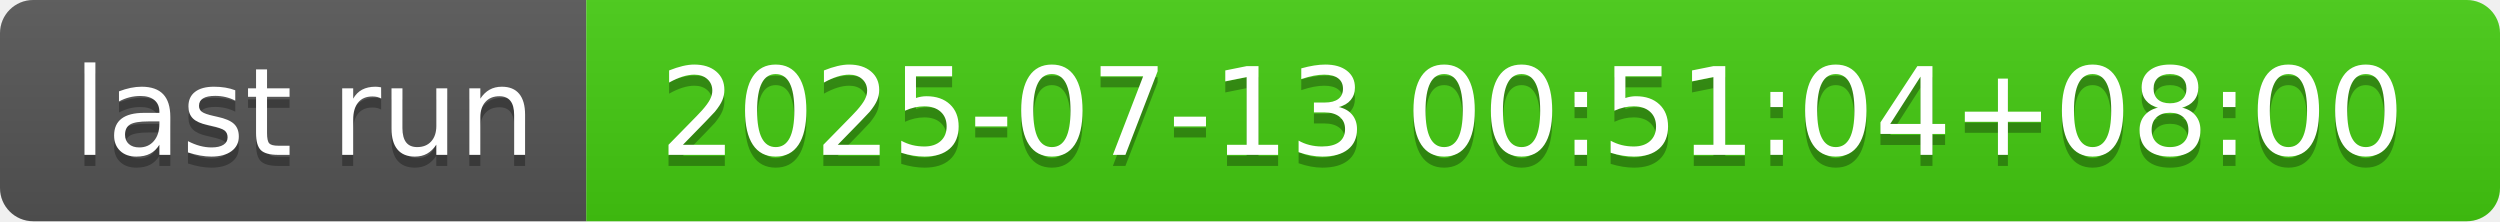
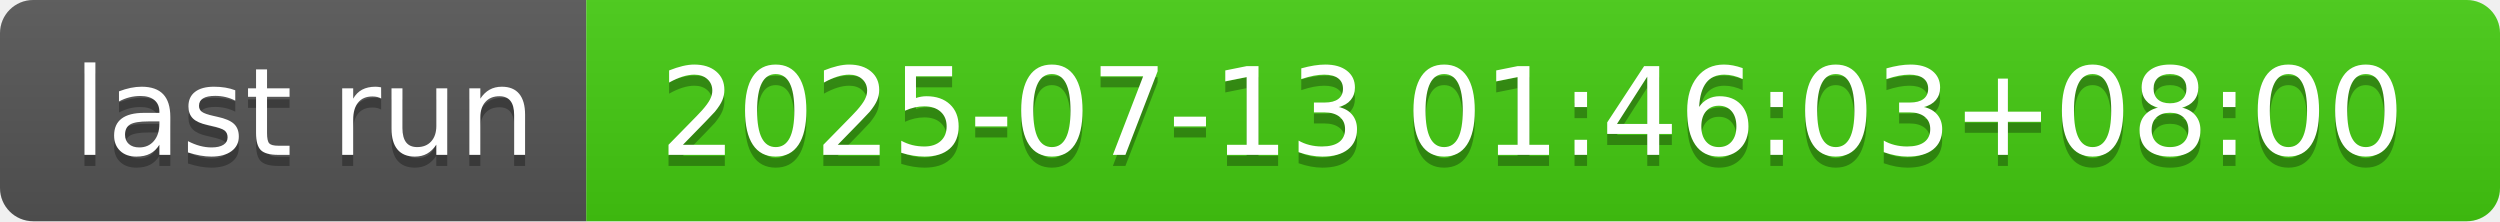
- <svg xmlns="http://www.w3.org/2000/svg" width="226" height="20" role="img" aria-label="last run: 2025-07-13 00:51:04+08:00">
+ <svg xmlns="http://www.w3.org/2000/svg" width="226" height="20" role="img" aria-label="last run: 2025-07-13 01:46:03+08:00">
  <linearGradient id="s" x2="0" y2="100%">
    <stop offset="0" stop-color="#bbb" stop-opacity=".1" />
    <stop offset="1" stop-opacity=".1" />
  </linearGradient>
  <clipPath id="r">
    <rect width="226" height="20" rx="3" fill="#fff" />
  </clipPath>
  <g clip-path="url(#r)">
    <rect width="53" height="20" fill="#555" />
    <rect x="53" width="173" height="20" fill="#4c1" />
    <rect width="226" height="20" fill="url(#s)" />
  </g>
  <g fill="#fff" text-anchor="middle" font-family="Verdana,Geneva,DejaVu Sans,sans-serif" text-rendering="geometricPrecision" font-size="110">
    <text aria-hidden="true" x="275" y="150" fill="#010101" fill-opacity=".3" transform="scale(.1)" textLength="430">last run</text>
    <text x="275" y="140" transform="scale(.1)" fill="#fff" textLength="430">last run</text>
-     <text aria-hidden="true" x="1385" y="150" fill="#010101" fill-opacity=".3" transform="scale(.1)" textLength="1630">2025-07-13 00:51:04+08:00</text>
-     <text x="1385" y="140" transform="scale(.1)" fill="#fff" textLength="1630">2025-07-13 00:51:04+08:00</text>
+     <text aria-hidden="true" x="1385" y="150" fill="#010101" fill-opacity=".3" transform="scale(.1)" textLength="1630">2025-07-13 01:46:03+08:00</text>
+     <text x="1385" y="140" transform="scale(.1)" fill="#fff" textLength="1630">2025-07-13 01:46:03+08:00</text>
  </g>
</svg>
